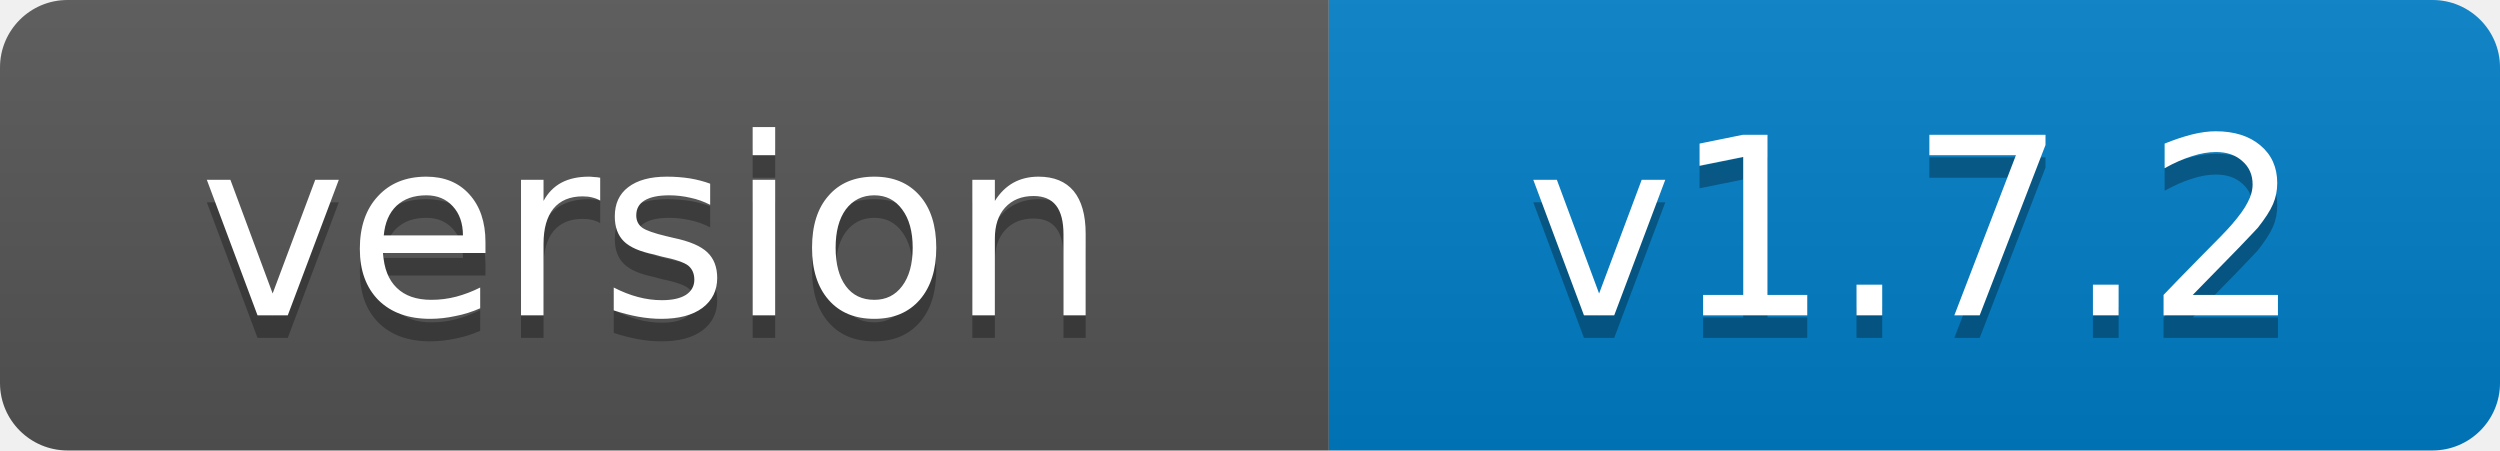
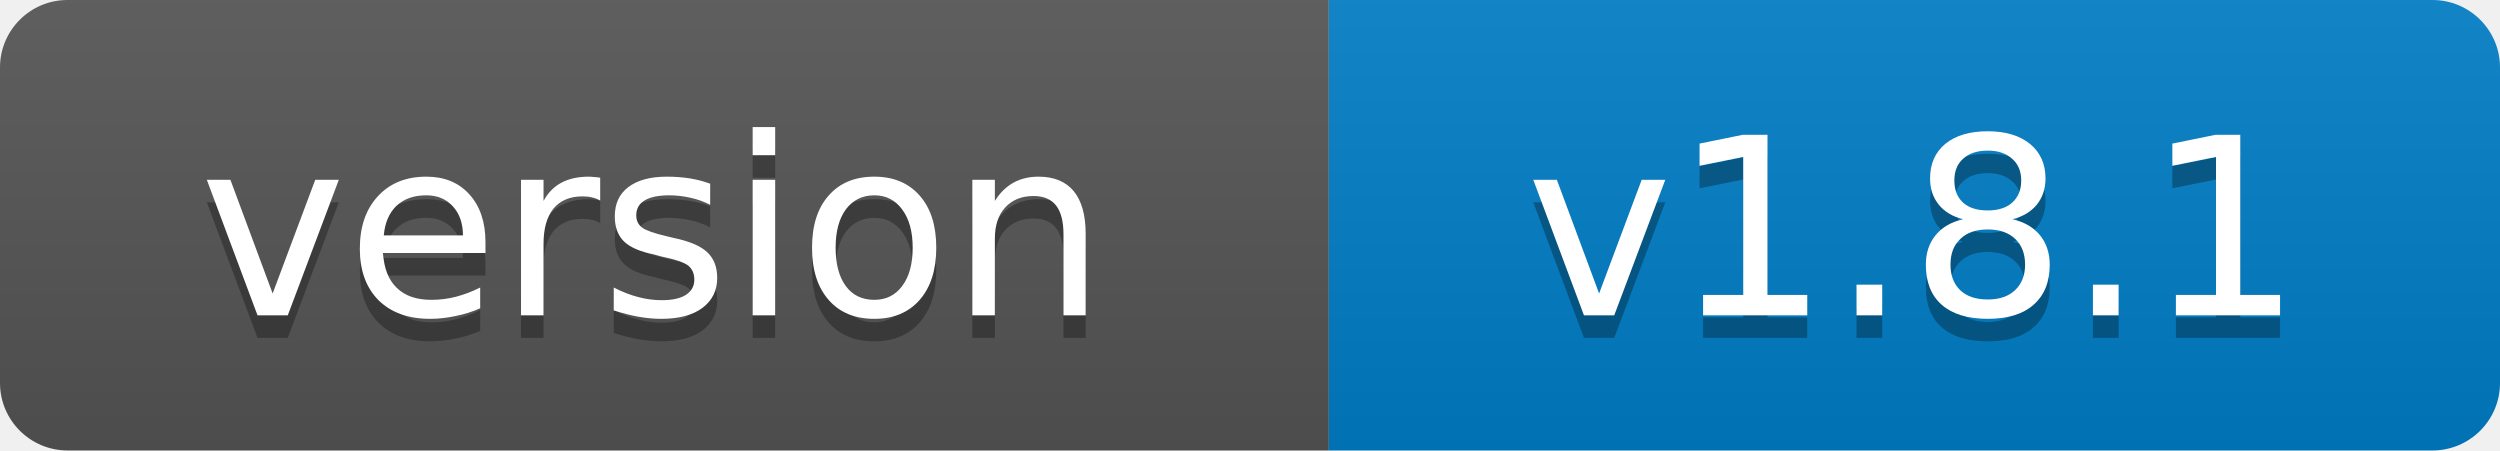
- <svg xmlns="http://www.w3.org/2000/svg" width="111" height="20" role="img" aria-label="version: v1.7.2">
+ <svg xmlns="http://www.w3.org/2000/svg" width="111" height="20" role="img" aria-label="version: v1.8.1">
  <linearGradient id="s" x2="0" y2="100%">
    <stop offset="0" stop-color="#bbb" stop-opacity=".1" />
    <stop offset="1" stop-opacity=".1" />
  </linearGradient>
  <clipPath id="r">
    <rect width="111" height="20" rx="3" fill="#fff" />
  </clipPath>
  <g clip-path="url(#r)">
    <rect width="59" height="20" fill="#555" />
    <rect x="59" width="52" height="20" fill="#007ec6" />
    <rect width="111" height="20" fill="url(#s)" />
  </g>
  <g fill="#fff" text-anchor="middle" font-family="Verdana,Geneva,DejaVu Sans,sans-serif" font-size="11">
    <text x="29" y="15" fill="#010101" fill-opacity=".3">version</text>
    <text x="29" y="14">version</text>
-     <text x="85" y="15" fill="#010101" fill-opacity=".3">v1.7.2</text>
-     <text x="85" y="14">v1.7.2</text>
+     <text x="85" y="15" fill="#010101" fill-opacity=".3">v1.8.1</text>
+     <text x="85" y="14">v1.8.1</text>
  </g>
</svg>
